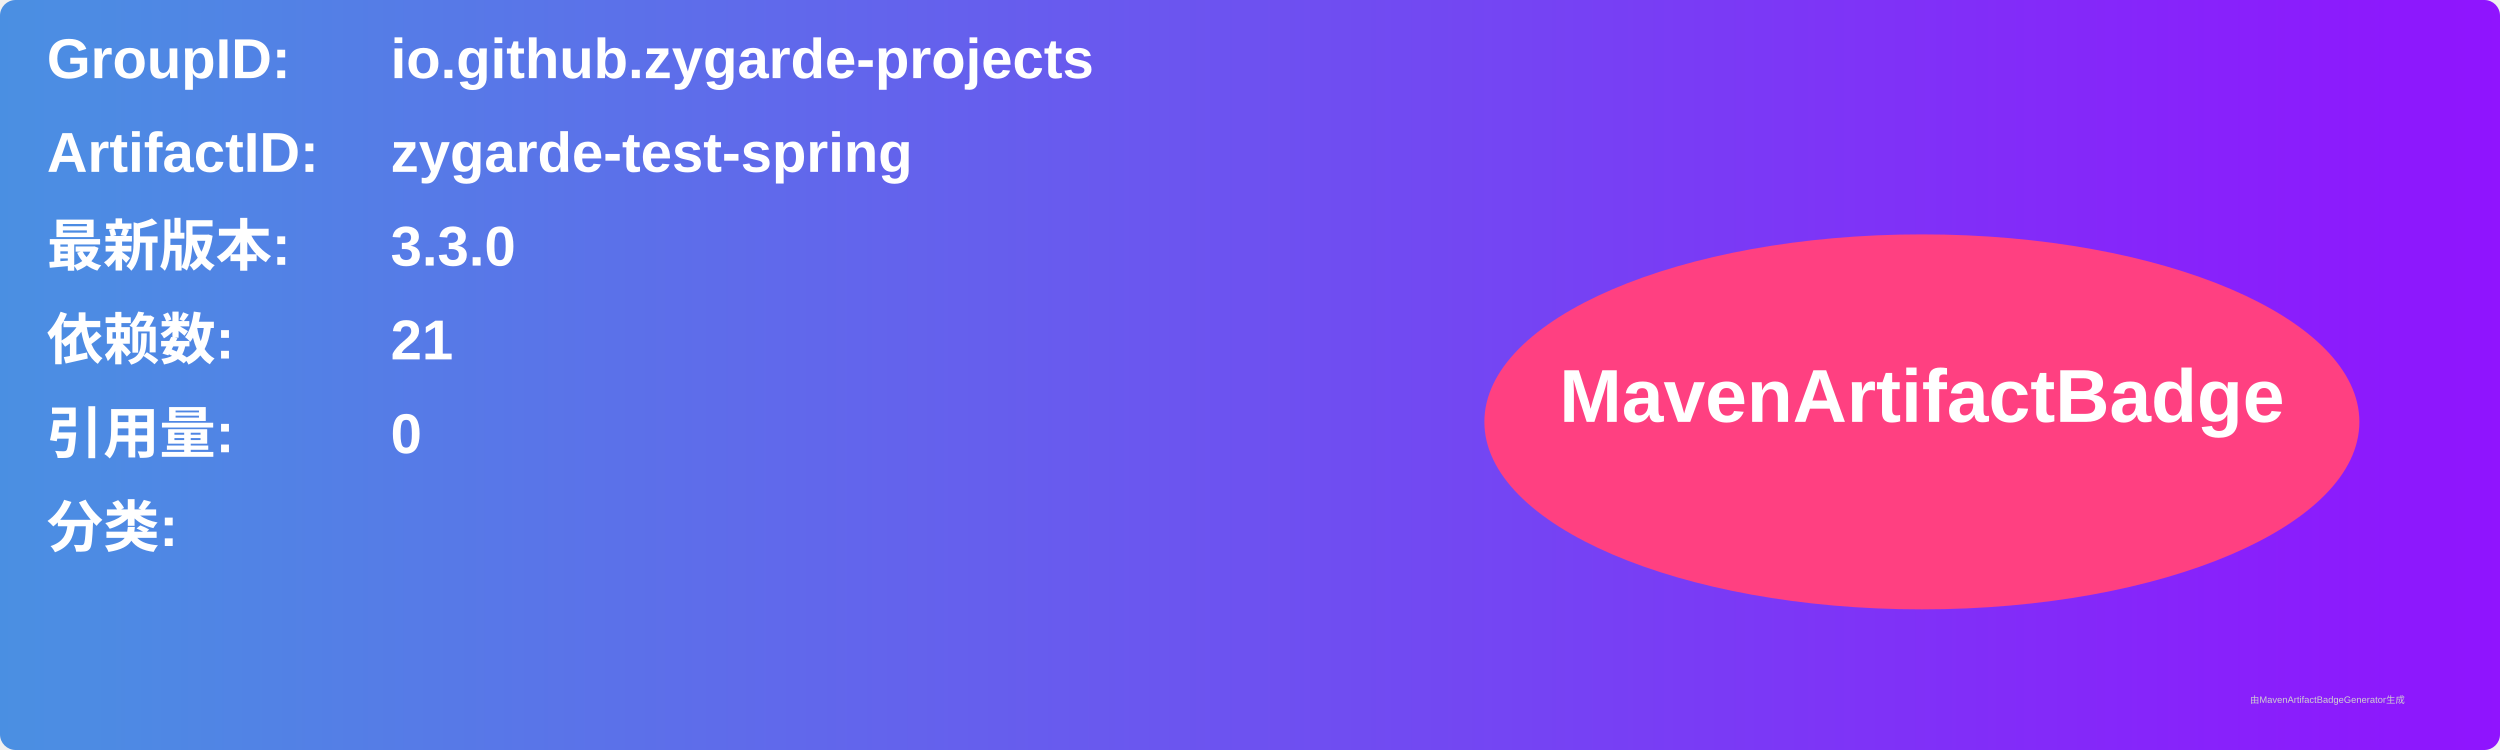
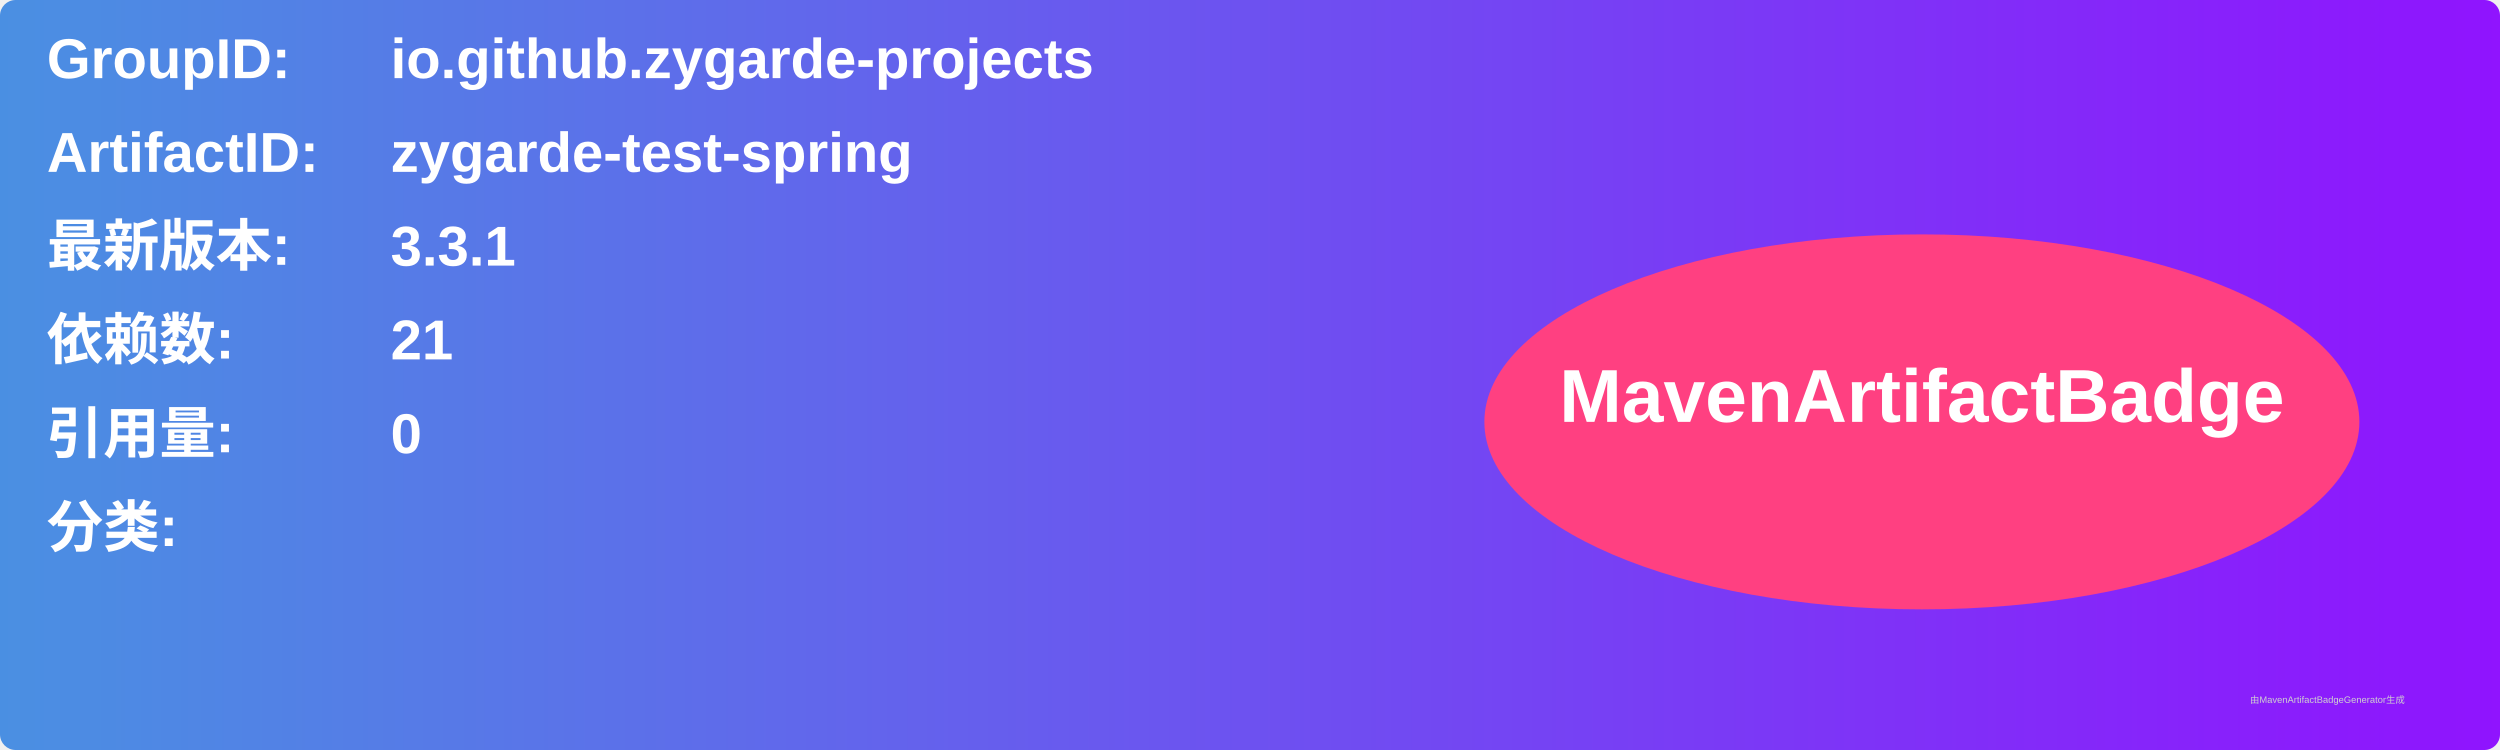
<svg xmlns="http://www.w3.org/2000/svg" width="800" height="240" viewBox="0 0 800 240">
  <linearGradient id="grad" x1="0%" y1="0%" x2="100%" y2="0%">
    <stop offset="0%" stop-color="#4a90e2" />
    <stop offset="100%" stop-color="#9013fe" />
  </linearGradient>
  <rect width="100%" height="100%" rx="5" ry="5" fill="url(#grad)" />
  <g transform="translate(15, 15)">
    <text x="0" y="10" font-family="Arial" font-size="18" fill="white" font-weight="bold" width="260">GroupID:</text>
    <text x="110" y="10" font-family="Arial" font-size="18" fill="white" font-weight="bold" width="460">io.github.zygarde-projects</text>
    <text x="0" y="40" font-family="Arial" font-size="18" fill="white" font-weight="bold" width="260">ArtifactID:</text>
    <text x="110" y="40" font-family="Arial" font-size="18" fill="white" font-weight="bold" width="460">zygarde-test-spring</text>
    <text x="0" y="70" font-family="Arial" font-size="18" fill="white" font-weight="bold">最新版本:</text>
    <text x="110" y="70" font-family="Arial" font-size="18" fill="white" font-weight="bold">
-       <tspan font-weight="bold">3.3.0</tspan>
+       <tspan font-weight="bold">3.3.1</tspan>
    </text>
    <text x="0" y="100" font-family="Arial" font-size="18" fill="white" font-weight="bold">依赖数: </text>
    <text x="110" y="100" font-family="Arial" font-size="18" fill="white">
      <tspan font-weight="bold">21</tspan>
    </text>
    <text x="0" y="130" font-family="Arial" font-size="18" fill="white" font-weight="bold">引用量: </text>
    <text x="110" y="130" font-family="Arial" font-size="18" fill="white">
      <tspan font-weight="bold">0</tspan>
    </text>
    <text x="0" y="160" font-family="Arial" font-size="18" fill="white" font-weight="bold">分类:</text>
    <text x="10" y="190" font-family="Arial" font-size="10" fill="white">
      <tspan font-weight="bold" />
    </text>
    <ellipse cx="600" cy="120" rx="140" ry="60" fill="#ff4081" />
    <text x="600" y="120" text-anchor="middle" font-family="Arial" font-size="24" fill="white" font-weight="bold">MavenArtifactBadge</text>
  </g>
  <text x="720" y="225" font-family="Arial" font-size="3" fill="#d0d0d0">由MavenArtifactBadgeGenerator生成</text>
</svg>
